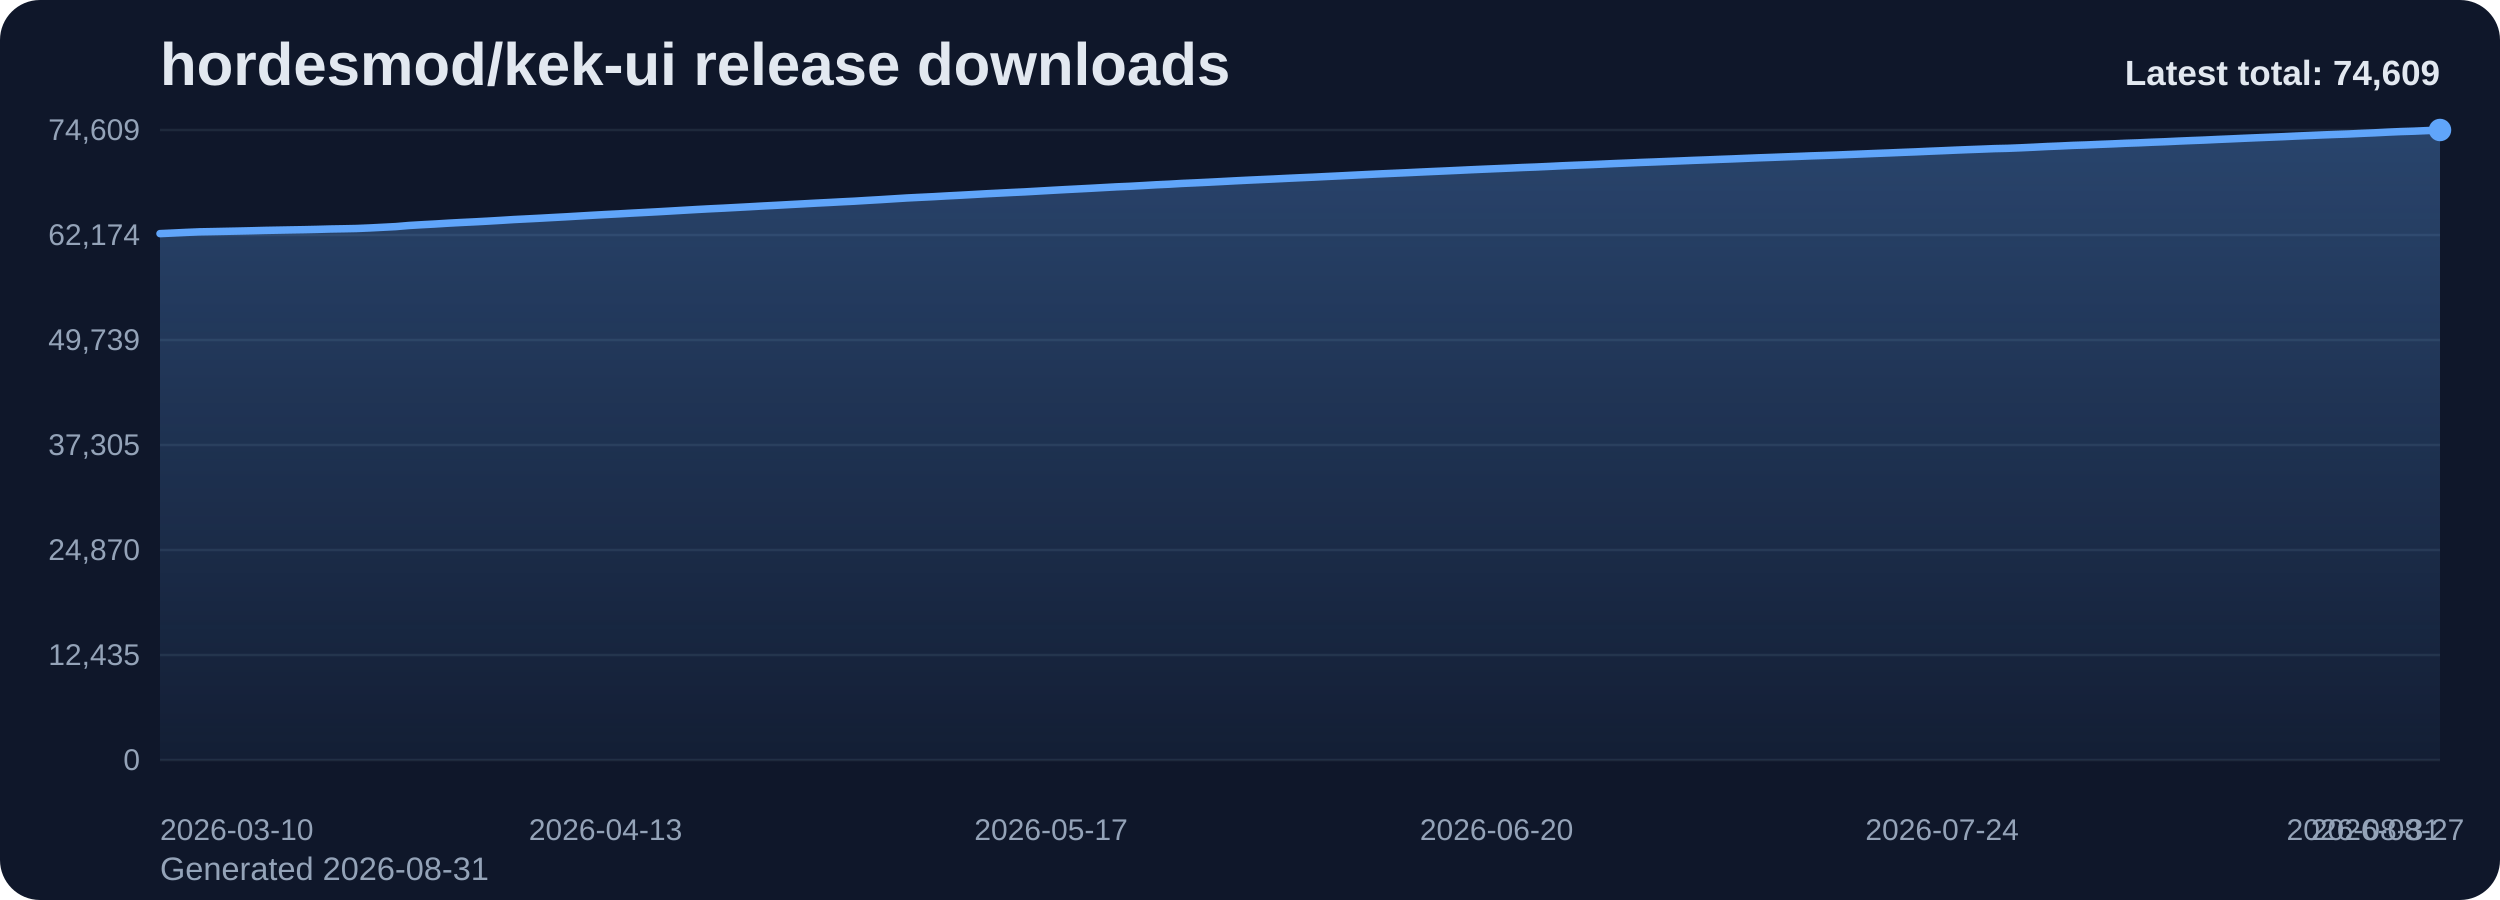
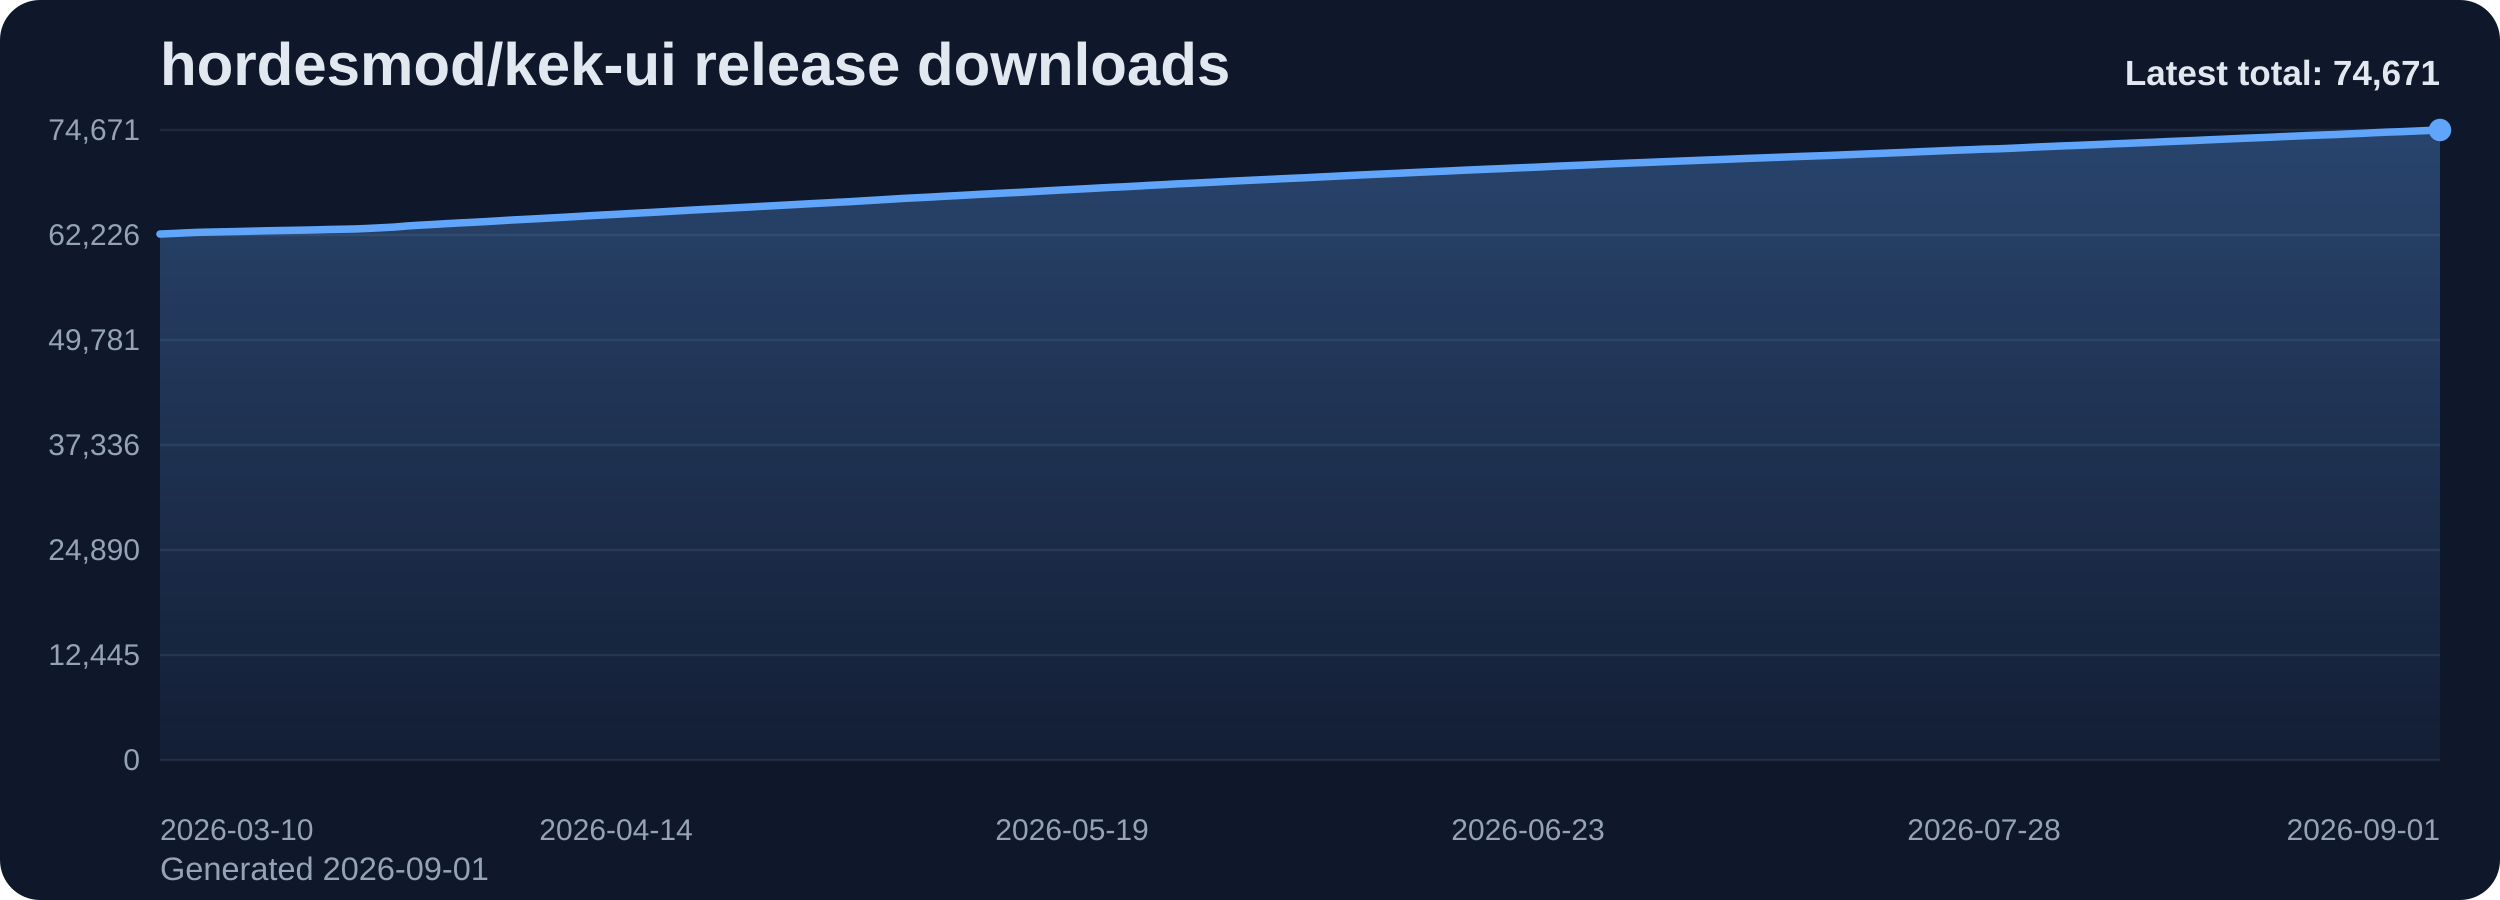
<svg xmlns="http://www.w3.org/2000/svg" viewBox="0 0 1000 360" role="img" aria-label="hordesmod/kek-ui release downloads chart">
  <defs>
    <linearGradient id="fill-total-trend-slate" x1="0" y1="0" x2="0" y2="1">
      <stop offset="0%" stop-color="#60a5fa" stop-opacity="0.32" />
      <stop offset="100%" stop-color="#60a5fa" stop-opacity="0.05" />
    </linearGradient>
    <style>
      .bg { fill: #0f172a; }
      .title { font: 700 24px Arial, sans-serif; fill: #e2e8f0; }
      .sub { font: 400 13px Arial, sans-serif; fill: #94a3b8; }
      .grid { stroke: #1e293b; stroke-width: 1; }
      .axis { font: 400 12px Arial, sans-serif; fill: #94a3b8; }
      .line { fill: none; stroke: #60a5fa; stroke-width: 3; stroke-linecap: round; stroke-linejoin: round; }
      .dot { fill: #60a5fa; }
      .value { font: 600 11px Arial, sans-serif; fill: #cbd5e1; }
      .latest { font: 700 14px Arial, sans-serif; fill: #e2e8f0; }
    </style>
  </defs>
  <rect class="bg" x="0" y="0" width="1000" height="360" rx="16" />
  <text class="title" x="64" y="34">hordesmod/kek-ui release downloads</text>
-   <text class="sub" x="64" y="352">Generated 2026-08-31</text>
+   <text class="sub" x="64" y="352">Generated 2026-09-01</text>
  <line x1="64" y1="52.00" x2="976" y2="52.00" class="grid" />
-   <text x="56" y="56.00" text-anchor="end" class="axis">74,609</text>
+   <text x="56" y="56.00" text-anchor="end" class="axis">74,671</text>
  <line x1="64" y1="94.00" x2="976" y2="94.00" class="grid" />
-   <text x="56" y="98.00" text-anchor="end" class="axis">62,174</text>
+   <text x="56" y="98.00" text-anchor="end" class="axis">62,226</text>
  <line x1="64" y1="136.00" x2="976" y2="136.00" class="grid" />
-   <text x="56" y="140.00" text-anchor="end" class="axis">49,739</text>
+   <text x="56" y="140.00" text-anchor="end" class="axis">49,781</text>
  <line x1="64" y1="178.00" x2="976" y2="178.00" class="grid" />
-   <text x="56" y="182.00" text-anchor="end" class="axis">37,305</text>
+   <text x="56" y="182.00" text-anchor="end" class="axis">37,336</text>
  <line x1="64" y1="220.00" x2="976" y2="220.00" class="grid" />
-   <text x="56" y="224.00" text-anchor="end" class="axis">24,870</text>
+   <text x="56" y="224.00" text-anchor="end" class="axis">24,890</text>
  <line x1="64" y1="262.00" x2="976" y2="262.00" class="grid" />
-   <text x="56" y="266.00" text-anchor="end" class="axis">12,435</text>
+   <text x="56" y="266.00" text-anchor="end" class="axis">12,445</text>
  <line x1="64" y1="304.00" x2="976" y2="304.00" class="grid" />
  <text x="56" y="308.00" text-anchor="end" class="axis">0</text>
-   <path d="M 64.00 304 L 64.00 93.45 L 69.24 93.21 L 74.48 92.96 L 79.72 92.74 L 84.97 92.64 L 90.21 92.53 L 95.45 92.42 L 100.69 92.30 L 105.93 92.16 L 111.17 92.06 L 116.41 91.96 L 121.66 91.87 L 126.90 91.75 L 132.14 91.60 L 137.38 91.51 L 142.62 91.40 L 147.86 91.18 L 153.10 90.91 L 158.34 90.64 L 163.59 90.19 L 168.83 89.88 L 174.07 89.60 L 179.31 89.27 L 184.55 88.99 L 189.79 88.74 L 195.03 88.46 L 200.28 88.15 L 205.52 87.82 L 210.76 87.56 L 216.00 87.29 L 221.24 87.00 L 226.48 86.72 L 231.72 86.41 L 236.97 86.10 L 242.21 85.81 L 247.45 85.55 L 252.69 85.25 L 257.93 84.98 L 263.17 84.70 L 268.41 84.40 L 273.66 84.09 L 278.90 83.79 L 284.14 83.51 L 289.38 83.26 L 294.62 82.98 L 299.86 82.70 L 305.10 82.40 L 310.34 82.13 L 315.59 81.84 L 320.83 81.56 L 326.07 81.27 L 331.31 81.01 L 336.55 80.73 L 341.79 80.47 L 347.03 80.15 L 352.28 79.85 L 357.52 79.52 L 362.76 79.19 L 368.00 78.93 L 373.24 78.68 L 378.48 78.38 L 383.72 78.11 L 388.97 77.82 L 394.21 77.52 L 399.45 77.26 L 404.69 76.99 L 409.93 76.75 L 415.17 76.45 L 420.41 76.15 L 425.66 75.86 L 430.90 75.59 L 436.14 75.32 L 441.38 75.03 L 446.62 74.74 L 451.86 74.52 L 457.10 74.23 L 462.34 73.92 L 467.59 73.68 L 472.83 73.37 L 478.07 73.14 L 483.31 72.89 L 488.55 72.62 L 493.79 72.34 L 499.03 72.08 L 504.28 71.84 L 509.52 71.60 L 514.76 71.34 L 520.00 71.10 L 525.24 70.87 L 530.48 70.61 L 535.72 70.36 L 540.97 70.09 L 546.21 69.83 L 551.45 69.58 L 556.69 69.35 L 561.93 69.12 L 567.17 68.87 L 572.41 68.63 L 577.66 68.40 L 582.90 68.16 L 588.14 67.91 L 593.38 67.68 L 598.62 67.46 L 603.86 67.24 L 609.10 67.00 L 614.34 66.81 L 619.59 66.57 L 624.83 66.31 L 630.07 66.09 L 635.31 65.89 L 640.55 65.66 L 645.79 65.42 L 651.03 65.21 L 656.28 64.98 L 661.52 64.79 L 666.76 64.58 L 672.00 64.37 L 677.24 64.15 L 682.48 63.96 L 687.72 63.75 L 692.97 63.56 L 698.21 63.34 L 703.45 63.13 L 708.69 62.95 L 713.93 62.75 L 719.17 62.56 L 724.41 62.35 L 729.66 62.18 L 734.90 61.99 L 740.14 61.78 L 745.38 61.57 L 750.62 61.36 L 755.86 61.16 L 761.10 60.94 L 766.34 60.74 L 771.59 60.50 L 776.83 60.29 L 782.07 60.06 L 787.31 59.85 L 792.55 59.66 L 797.79 59.45 L 803.03 59.33 L 808.28 59.12 L 813.52 58.88 L 818.76 58.61 L 824.00 58.40 L 829.24 58.15 L 834.48 57.98 L 839.72 57.75 L 844.97 57.55 L 850.21 57.31 L 855.45 57.13 L 860.69 56.89 L 865.93 56.70 L 871.17 56.45 L 876.41 56.23 L 881.66 56.03 L 886.90 55.78 L 892.14 55.56 L 897.38 55.32 L 902.62 55.10 L 907.86 54.89 L 913.10 54.68 L 918.34 54.43 L 923.59 54.21 L 928.83 53.98 L 934.07 53.78 L 939.31 53.60 L 944.55 53.35 L 949.79 53.13 L 955.03 52.86 L 960.28 52.63 L 965.52 52.47 L 970.76 52.24 L 976.00 52.00 L 976.00 304 Z" fill="url(#fill-total-trend-slate)" />
-   <polyline class="line" points="64.00,93.45 69.24,93.21 74.48,92.96 79.72,92.74 84.97,92.64 90.21,92.53 95.45,92.42 100.69,92.30 105.93,92.16 111.17,92.06 116.41,91.96 121.66,91.87 126.90,91.75 132.14,91.60 137.38,91.51 142.62,91.40 147.86,91.18 153.10,90.91 158.34,90.64 163.59,90.19 168.83,89.88 174.07,89.60 179.31,89.27 184.55,88.99 189.79,88.74 195.03,88.46 200.28,88.15 205.52,87.82 210.76,87.56 216.00,87.29 221.24,87.00 226.48,86.72 231.72,86.41 236.97,86.10 242.21,85.81 247.45,85.55 252.69,85.25 257.93,84.98 263.17,84.70 268.41,84.40 273.66,84.09 278.90,83.79 284.14,83.51 289.38,83.26 294.62,82.98 299.86,82.70 305.10,82.40 310.34,82.13 315.59,81.84 320.83,81.56 326.07,81.27 331.31,81.01 336.55,80.73 341.79,80.47 347.03,80.15 352.28,79.85 357.52,79.52 362.76,79.19 368.00,78.93 373.24,78.68 378.48,78.38 383.72,78.11 388.97,77.82 394.21,77.52 399.45,77.26 404.69,76.99 409.93,76.75 415.17,76.45 420.41,76.15 425.66,75.86 430.90,75.59 436.14,75.32 441.38,75.03 446.62,74.74 451.86,74.52 457.10,74.23 462.34,73.92 467.59,73.68 472.83,73.37 478.07,73.14 483.31,72.89 488.55,72.62 493.79,72.34 499.03,72.08 504.28,71.84 509.52,71.60 514.76,71.34 520.00,71.10 525.24,70.87 530.48,70.61 535.72,70.36 540.97,70.09 546.21,69.83 551.45,69.58 556.69,69.35 561.93,69.12 567.17,68.87 572.41,68.63 577.66,68.40 582.90,68.16 588.14,67.91 593.38,67.68 598.62,67.46 603.86,67.24 609.10,67.00 614.34,66.81 619.59,66.57 624.83,66.31 630.07,66.09 635.31,65.89 640.55,65.66 645.79,65.42 651.03,65.21 656.28,64.98 661.52,64.79 666.76,64.58 672.00,64.37 677.24,64.15 682.48,63.96 687.72,63.75 692.97,63.56 698.21,63.34 703.45,63.13 708.69,62.95 713.93,62.75 719.17,62.56 724.41,62.35 729.66,62.18 734.90,61.99 740.14,61.78 745.38,61.57 750.62,61.36 755.86,61.16 761.10,60.94 766.34,60.74 771.59,60.50 776.83,60.29 782.07,60.06 787.31,59.85 792.55,59.66 797.79,59.45 803.03,59.33 808.28,59.12 813.52,58.88 818.76,58.61 824.00,58.40 829.24,58.15 834.48,57.98 839.72,57.75 844.97,57.55 850.21,57.31 855.45,57.13 860.69,56.89 865.93,56.70 871.17,56.45 876.41,56.23 881.66,56.03 886.90,55.78 892.14,55.56 897.38,55.32 902.62,55.10 907.86,54.89 913.10,54.68 918.34,54.43 923.59,54.21 928.83,53.98 934.07,53.78 939.31,53.60 944.55,53.35 949.79,53.13 955.03,52.86 960.28,52.63 965.52,52.47 970.76,52.24 976.00,52.00" />
+   <path d="M 64.00 304 L 64.00 93.62 L 69.21 93.39 L 74.42 93.14 L 79.63 92.92 L 84.85 92.81 L 90.06 92.71 L 95.27 92.59 L 100.48 92.47 L 105.69 92.33 L 110.90 92.23 L 116.11 92.14 L 121.33 92.05 L 126.54 91.93 L 131.75 91.78 L 136.96 91.69 L 142.17 91.58 L 147.38 91.36 L 152.59 91.09 L 157.81 90.82 L 163.02 90.37 L 168.23 90.05 L 173.44 89.78 L 178.65 89.45 L 183.86 89.17 L 189.07 88.92 L 194.29 88.64 L 199.50 88.33 L 204.71 88.00 L 209.92 87.74 L 215.13 87.47 L 220.34 87.18 L 225.55 86.90 L 230.77 86.60 L 235.98 86.28 L 241.19 85.99 L 246.40 85.73 L 251.61 85.43 L 256.82 85.16 L 262.03 84.88 L 267.25 84.58 L 272.46 84.27 L 277.67 83.97 L 282.88 83.70 L 288.09 83.44 L 293.30 83.16 L 298.51 82.89 L 303.73 82.59 L 308.94 82.32 L 314.15 82.03 L 319.36 81.75 L 324.57 81.46 L 329.78 81.19 L 334.99 80.91 L 340.21 80.65 L 345.42 80.33 L 350.63 80.03 L 355.84 79.71 L 361.05 79.38 L 366.26 79.12 L 371.47 78.87 L 376.69 78.56 L 381.90 78.29 L 387.11 78.01 L 392.32 77.71 L 397.53 77.45 L 402.74 77.18 L 407.95 76.94 L 413.17 76.64 L 418.38 76.34 L 423.59 76.05 L 428.80 75.78 L 434.01 75.51 L 439.22 75.22 L 444.43 74.94 L 449.65 74.71 L 454.86 74.43 L 460.07 74.12 L 465.28 73.87 L 470.49 73.56 L 475.70 73.33 L 480.91 73.08 L 486.13 72.82 L 491.34 72.53 L 496.55 72.28 L 501.76 72.03 L 506.97 71.79 L 512.18 71.53 L 517.39 71.29 L 522.61 71.07 L 527.82 70.80 L 533.03 70.55 L 538.24 70.28 L 543.45 70.02 L 548.66 69.78 L 553.87 69.55 L 559.09 69.32 L 564.30 69.06 L 569.51 68.82 L 574.72 68.59 L 579.93 68.36 L 585.14 68.10 L 590.35 67.88 L 595.57 67.65 L 600.78 67.44 L 605.99 67.20 L 611.20 67.00 L 616.41 66.77 L 621.62 66.51 L 626.83 66.29 L 632.05 66.08 L 637.26 65.85 L 642.47 65.61 L 647.68 65.40 L 652.89 65.18 L 658.10 64.99 L 663.31 64.78 L 668.53 64.57 L 673.74 64.35 L 678.95 64.16 L 684.16 63.95 L 689.37 63.76 L 694.58 63.54 L 699.79 63.33 L 705.01 63.15 L 710.22 62.95 L 715.43 62.76 L 720.64 62.55 L 725.85 62.38 L 731.06 62.20 L 736.27 61.98 L 741.49 61.77 L 746.70 61.56 L 751.91 61.36 L 757.12 61.14 L 762.33 60.94 L 767.54 60.70 L 772.75 60.49 L 777.97 60.26 L 783.18 60.05 L 788.39 59.87 L 793.60 59.65 L 798.81 59.54 L 804.02 59.32 L 809.23 59.08 L 814.45 58.81 L 819.66 58.60 L 824.87 58.36 L 830.08 58.19 L 835.29 57.96 L 840.50 57.75 L 845.71 57.52 L 850.93 57.33 L 856.14 57.10 L 861.35 56.90 L 866.56 56.65 L 871.77 56.44 L 876.98 56.23 L 882.19 55.98 L 887.41 55.76 L 892.62 55.53 L 897.83 55.30 L 903.04 55.10 L 908.25 54.88 L 913.46 54.63 L 918.67 54.41 L 923.89 54.19 L 929.10 53.98 L 934.31 53.81 L 939.52 53.56 L 944.73 53.34 L 949.94 53.07 L 955.15 52.84 L 960.37 52.67 L 965.58 52.45 L 970.79 52.21 L 976.00 52.00 L 976.00 304 Z" fill="url(#fill-total-trend-slate)" />
+   <polyline class="line" points="64.00,93.62 69.21,93.39 74.42,93.14 79.63,92.92 84.85,92.81 90.06,92.71 95.27,92.59 100.48,92.47 105.69,92.33 110.90,92.23 116.11,92.14 121.33,92.05 126.54,91.93 131.75,91.78 136.96,91.69 142.17,91.58 147.38,91.36 152.59,91.09 157.81,90.82 163.02,90.37 168.23,90.05 173.44,89.78 178.65,89.45 183.86,89.17 189.07,88.92 194.29,88.64 199.50,88.33 204.71,88.00 209.92,87.74 215.13,87.47 220.34,87.18 225.55,86.90 230.77,86.60 235.98,86.28 241.19,85.99 246.40,85.73 251.61,85.43 256.82,85.16 262.03,84.88 267.25,84.58 272.46,84.27 277.67,83.97 282.88,83.70 288.09,83.44 293.30,83.16 298.51,82.89 303.73,82.59 308.94,82.32 314.15,82.03 319.36,81.75 324.57,81.46 329.78,81.19 334.99,80.91 340.21,80.65 345.42,80.33 350.63,80.03 355.84,79.71 361.05,79.38 366.26,79.12 371.47,78.87 376.69,78.56 381.90,78.29 387.11,78.01 392.32,77.71 397.53,77.45 402.74,77.18 407.95,76.94 413.17,76.64 418.38,76.34 423.59,76.05 428.80,75.78 434.01,75.51 439.22,75.22 444.43,74.94 449.65,74.71 454.86,74.43 460.07,74.12 465.28,73.87 470.49,73.56 475.70,73.33 480.91,73.08 486.13,72.82 491.34,72.53 496.55,72.28 501.76,72.03 506.97,71.79 512.18,71.53 517.39,71.29 522.61,71.07 527.82,70.80 533.03,70.55 538.24,70.28 543.45,70.02 548.66,69.78 553.87,69.55 559.09,69.32 564.30,69.06 569.51,68.82 574.72,68.59 579.93,68.36 585.14,68.10 590.35,67.88 595.57,67.65 600.78,67.44 605.99,67.20 611.20,67.00 616.41,66.77 621.62,66.51 626.83,66.29 632.05,66.08 637.26,65.85 642.47,65.61 647.68,65.40 652.89,65.18 658.10,64.99 663.31,64.78 668.53,64.57 673.74,64.35 678.95,64.16 684.16,63.95 689.37,63.76 694.58,63.54 699.79,63.33 705.01,63.15 710.22,62.95 715.43,62.76 720.64,62.55 725.85,62.38 731.06,62.20 736.27,61.98 741.49,61.77 746.70,61.56 751.91,61.36 757.12,61.14 762.33,60.94 767.54,60.70 772.75,60.49 777.97,60.26 783.18,60.05 788.39,59.87 793.60,59.65 798.81,59.54 804.02,59.32 809.23,59.08 814.45,58.81 819.66,58.60 824.87,58.36 830.08,58.19 835.29,57.96 840.50,57.75 845.71,57.52 850.93,57.33 856.14,57.10 861.35,56.90 866.56,56.65 871.77,56.44 876.98,56.23 882.19,55.98 887.41,55.76 892.62,55.53 897.83,55.30 903.04,55.10 908.25,54.88 913.46,54.63 918.67,54.41 923.89,54.19 929.10,53.98 934.31,53.81 939.52,53.56 944.73,53.34 949.94,53.07 955.15,52.84 960.37,52.67 965.58,52.45 970.79,52.21 976.00,52.00" />
  <circle class="dot" cx="976.00" cy="52.00" r="4.5" />
  <text class="axis" x="64.00" y="336" text-anchor="start">2026-03-10</text>
-   <text class="axis" x="242.21" y="336" text-anchor="middle">2026-04-13</text>
-   <text class="axis" x="420.41" y="336" text-anchor="middle">2026-05-17</text>
-   <text class="axis" x="598.62" y="336" text-anchor="middle">2026-06-20</text>
-   <text class="axis" x="776.83" y="336" text-anchor="middle">2026-07-24</text>
-   <text class="axis" x="955.03" y="336" text-anchor="middle">2026-08-27</text>
-   <text class="axis" x="976.00" y="336" text-anchor="end">2026-08-31</text>
-   <text class="latest" x="976" y="34" text-anchor="end">Latest total: 74,609</text>
+   <text class="axis" x="246.40" y="336" text-anchor="middle">2026-04-14</text>
+   <text class="axis" x="428.80" y="336" text-anchor="middle">2026-05-19</text>
+   <text class="axis" x="611.20" y="336" text-anchor="middle">2026-06-23</text>
+   <text class="axis" x="793.60" y="336" text-anchor="middle">2026-07-28</text>
+   <text class="axis" x="976.00" y="336" text-anchor="end">2026-09-01</text>
+   <text class="latest" x="976" y="34" text-anchor="end">Latest total: 74,671</text>
</svg>
